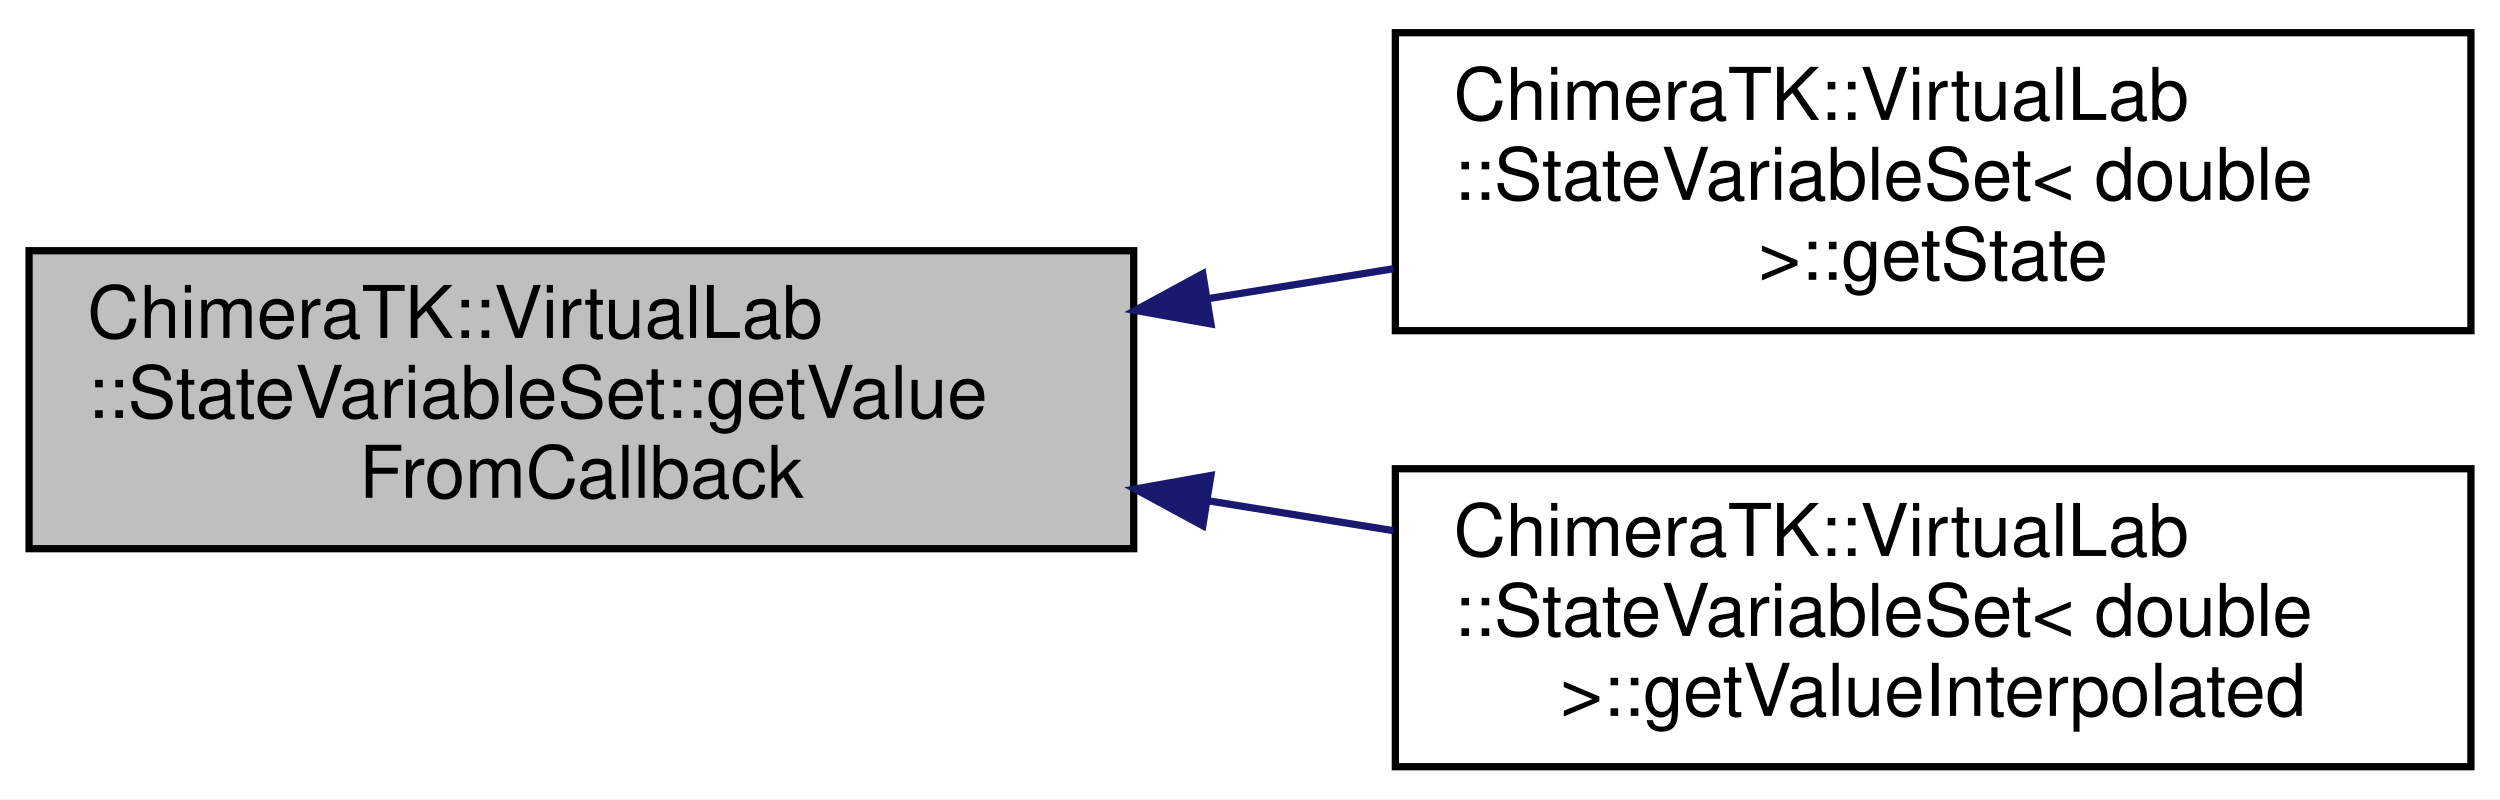
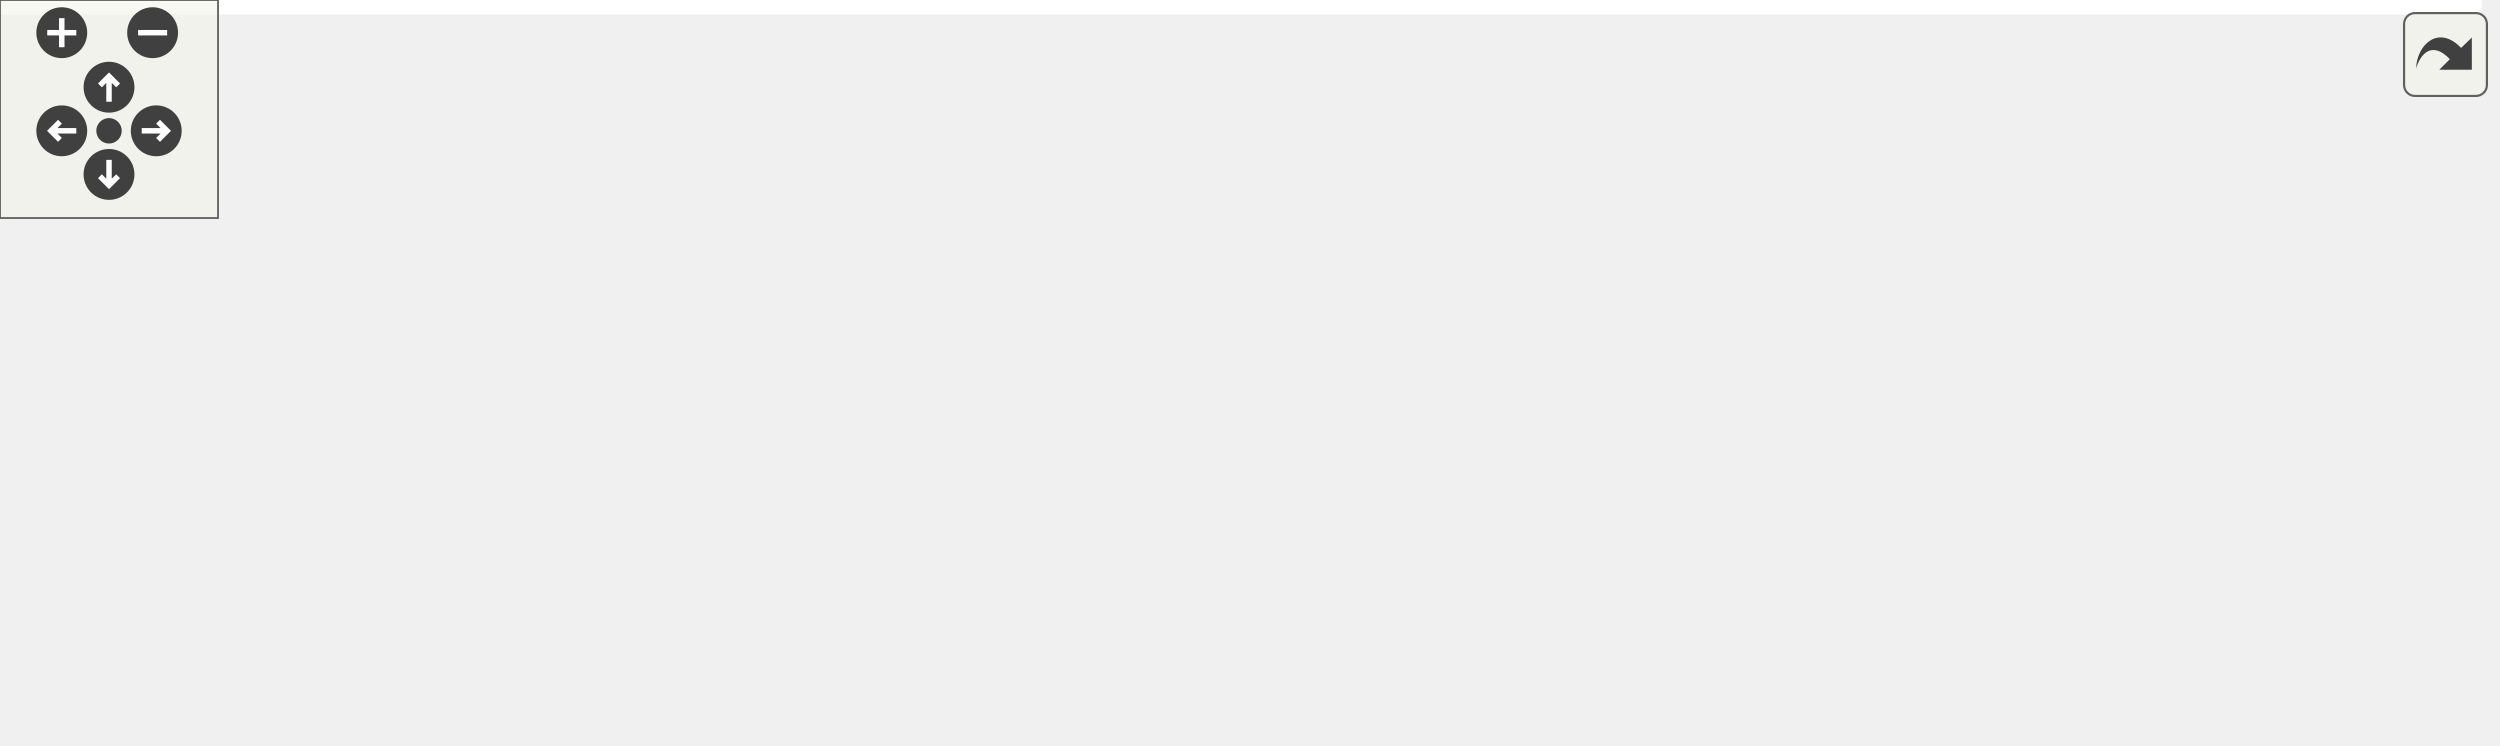
- <svg xmlns="http://www.w3.org/2000/svg" xmlns:xlink="http://www.w3.org/1999/xlink" width="344pt" height="110pt" viewBox="0.00 0.00 344.00 110.00">
-   <g id="graph0" class="graph" transform="scale(1 1) rotate(0) translate(4 106)">
-     <polygon fill="#ffffff" stroke="transparent" points="-4,4 -4,-106 340,-106 340,4 -4,4" />
-     <g id="node1" class="node">
-       <polygon fill="#bfbfbf" stroke="#000000" points="0,-30.5 0,-71.5 152,-71.5 152,-30.5 0,-30.5" />
-       <text text-anchor="start" x="8" y="-59.5" font-family="Helvetica,sans-Serif" font-size="10.00" fill="#000000">ChimeraTK::VirtualLab</text>
-       <text text-anchor="start" x="8" y="-48.5" font-family="Helvetica,sans-Serif" font-size="10.00" fill="#000000">::StateVariableSet::getValue</text>
-       <text text-anchor="middle" x="76" y="-37.5" font-family="Helvetica,sans-Serif" font-size="10.00" fill="#000000">FromCallback</text>
+ <svg xmlns="http://www.w3.org/2000/svg" xmlns:xlink="http://www.w3.org/1999/xlink" id="main" version="1.1" xml:space="preserve">
+   <style type="text/css">
+ .edge:hover path { stroke: red; }
+ .edge:hover polygon { stroke: red; fill: red; }
+ </style>
+   <defs>
+     <circle id="rim" cx="0" cy="0" r="7" />
+     <circle id="rim2" cx="0" cy="0" r="3.5" />
+     <g id="zoomPlus">
+       <use xlink:href="#rim" fill="#404040">
+         <set attributeName="fill" to="#808080" begin="zoomplus.mouseover" end="zoomplus.mouseout" />
+       </use>
+       <path d="M-4,0h8M0,-4v8" fill="none" stroke="white" stroke-width="1.5" pointer-events="none" />
    </g>
-     <g id="node2" class="node">
-       <g id="a_node2">
-         <a xlink:href="class_chimera_t_k_1_1_virtual_lab_1_1_state_variable_set.html#a802d2f5adc315bde0ceea27119933298" target="_top" xlink:title="Obtain the state for the given time. ">
-           <polygon fill="#ffffff" stroke="#000000" points="188,-60.5 188,-101.5 336,-101.5 336,-60.5 188,-60.5" />
-           <text text-anchor="start" x="196" y="-89.5" font-family="Helvetica,sans-Serif" font-size="10.00" fill="#000000">ChimeraTK::VirtualLab</text>
-           <text text-anchor="start" x="196" y="-78.5" font-family="Helvetica,sans-Serif" font-size="10.00" fill="#000000">::StateVariableSet&lt; double</text>
-           <text text-anchor="middle" x="262" y="-67.5" font-family="Helvetica,sans-Serif" font-size="10.00" fill="#000000"> &gt;::getState</text>
-         </a>
+     <g id="zoomMin">
+       <use xlink:href="#rim" fill="#404040">
+         <set attributeName="fill" to="#808080" begin="zoomminus.mouseover" end="zoomminus.mouseout" />
+       </use>
+       <path d="M-4,0h8" fill="none" stroke="white" stroke-width="1.5" pointer-events="none" />
+     </g>
+     <g id="dirArrow">
+       <path fill="none" stroke="white" stroke-width="1.5" d="M0,-3.0v7 M-2.5,-0.5L0,-3.0L2.5,-0.5" />
+     </g>
+     <g id="resetDef">
+       <use xlink:href="#rim2" fill="#404040">
+         <set attributeName="fill" to="#808080" begin="reset.mouseover" end="reset.mouseout" />
+       </use>
+     </g>
+   </defs>
+   <svg id="graph" class="graph">
+     <g id="viewport">
+       <polygon fill="white" stroke="transparent" points="-4,4 -4,-144.5 683,-144.5 683,4 -4,4" />
+       <g id="node1" class="node">
+         <g id="a_node1">
+           <a xlink:title="obtain a new state via the callback function and place it into the buffer.">
+             <polygon fill="#bfbfbf" stroke="black" points="527,-22.5 527,-63.5 679,-63.5 679,-22.5 527,-22.5" />
+             <text text-anchor="start" x="535" y="-51.5" font-family="Helvetica,sans-Serif" font-size="10.00">ChimeraTK::VirtualLab</text>
+             <text text-anchor="start" x="535" y="-40.5" font-family="Helvetica,sans-Serif" font-size="10.00">::StateVariableSet::getValue</text>
+             <text text-anchor="middle" x="603" y="-29.5" font-family="Helvetica,sans-Serif" font-size="10.00">FromCallback</text>
+           </a>
+         </g>
+       </g>
+       <g id="node2" class="node">
+         <g id="a_node2">
+           <a xlink:href="class_chimera_t_k_1_1_virtual_lab_1_1_state_variable_set.html#a802d2f5adc315bde0ceea27119933298" target="_top" xlink:title="Obtain the state for the given time.">
+             <polygon fill="white" stroke="black" points="340,-50 340,-80 491,-80 491,-50 340,-50" />
+             <text text-anchor="start" x="348" y="-68" font-family="Helvetica,sans-Serif" font-size="10.00">ChimeraTK::VirtualLab</text>
+             <text text-anchor="middle" x="415.5" y="-57" font-family="Helvetica,sans-Serif" font-size="10.00">::StateVariableSet::getState</text>
+           </a>
+         </g>
+       </g>
+       <g id="edge1" class="edge">
+         <path fill="none" stroke="midnightblue" d="M516.83,-53.1C508.27,-54.12 499.62,-55.14 491.19,-56.14" />
+         <polygon fill="midnightblue" stroke="midnightblue" points="517.3,-56.57 526.82,-51.92 516.47,-49.62 517.3,-56.57" />
+       </g>
+       <g id="node4" class="node">
+         <g id="a_node4">
+           <a xlink:href="class_chimera_t_k_1_1_virtual_lab_1_1_state_variable_set.html#a186a85e345c50ad6c3c6d894a591605d" target="_top" xlink:title="obtain a new state via interpolation, if enabled, or via callback otherwise">
+             <polygon fill="white" stroke="black" points="152,-0.5 152,-41.5 304,-41.5 304,-0.5 152,-0.5" />
+             <text text-anchor="start" x="160" y="-29.5" font-family="Helvetica,sans-Serif" font-size="10.00">ChimeraTK::VirtualLab</text>
+             <text text-anchor="start" x="160" y="-18.5" font-family="Helvetica,sans-Serif" font-size="10.00">::StateVariableSet::getValue</text>
+             <text text-anchor="middle" x="228" y="-7.5" font-family="Helvetica,sans-Serif" font-size="10.00">Interpolated</text>
+           </a>
+         </g>
+       </g>
+       <g id="edge7" class="edge">
+         <path fill="none" stroke="midnightblue" d="M516.89,-37.98C452.8,-34.2 365.78,-29.07 304.23,-25.44" />
+         <polygon fill="midnightblue" stroke="midnightblue" points="516.78,-41.48 526.97,-38.57 517.19,-34.49 516.78,-41.48" />
+       </g>
+       <g id="node3" class="node">
+         <g id="a_node3">
+           <a xlink:href="class_chimera_t_k_1_1_virtual_lab_1_1_signal_source.html#a2401b56b3b8e13f806dd63aa4ef0b88a" target="_top" xlink:title="[called from sink] obtain value for the given time.">
+             <polygon fill="white" stroke="black" points="161,-110 161,-140 295,-140 295,-110 161,-110" />
+             <text text-anchor="start" x="169" y="-128" font-family="Helvetica,sans-Serif" font-size="10.00">ChimeraTK::VirtualLab</text>
+             <text text-anchor="middle" x="228" y="-117" font-family="Helvetica,sans-Serif" font-size="10.00">::SignalSource::getValue</text>
+           </a>
+         </g>
+       </g>
+       <g id="edge2" class="edge">
+         <path fill="none" stroke="midnightblue" d="M359,-83.14C341.42,-88.87 321.9,-95.22 304,-101 295.02,-103.9 285.44,-106.98 276.22,-109.93" />
+         <polygon fill="midnightblue" stroke="midnightblue" points="360.13,-86.46 368.55,-80.03 357.96,-79.8 360.13,-86.46" />
+       </g>
+       <g id="edge3" class="edge">
+         <path fill="none" stroke="midnightblue" d="M364.98,-47.2C346.35,-42.13 324.72,-36.81 304.28,-32.21" />
+         <polygon fill="midnightblue" stroke="midnightblue" points="364.13,-50.6 374.71,-49.9 366.01,-43.86 364.13,-50.6" />
+       </g>
+       <g id="node5" class="node">
+         <g id="a_node5">
+           <a xlink:href="class_virtual_lab_test.html#afcebfdc1e705bd6c9da2ac510936a6be" target="_top" xlink:title="test the StateVariableSet">
+             <polygon fill="white" stroke="black" points="160,-61 160,-91 296,-91 296,-61 160,-61" />
+             <text text-anchor="start" x="168" y="-79" font-family="Helvetica,sans-Serif" font-size="10.00">VirtualLabTest::testState</text>
+             <text text-anchor="middle" x="228" y="-68" font-family="Helvetica,sans-Serif" font-size="10.00">VariableSet</text>
+           </a>
+         </g>
+       </g>
+       <g id="edge5" class="edge">
+         <path fill="none" stroke="midnightblue" d="M329.58,-70.04C318.32,-70.7 306.91,-71.38 296.01,-72.03" />
+         <polygon fill="midnightblue" stroke="midnightblue" points="330.08,-73.51 339.85,-69.43 329.66,-66.52 330.08,-73.51" />
+       </g>
+       <g id="edge4" class="edge">
+         <path fill="none" stroke="midnightblue" d="M298.39,-44.02C311.92,-47.45 326.16,-50.86 339.85,-53.93" />
+         <polygon fill="midnightblue" stroke="midnightblue" points="299.24,-40.62 288.68,-41.51 297.49,-47.4 299.24,-40.62" />
+       </g>
+       <g id="node6" class="node">
+         <g id="a_node6">
+           <a xlink:href="class_virtual_lab_test_suite.html#a3af7993053d2089d4d86b547aed4c920" target="_top" xlink:title=" ">
+             <polygon fill="white" stroke="black" points="0,-61 0,-91 116,-91 116,-61 0,-61" />
+             <text text-anchor="start" x="8" y="-79" font-family="Helvetica,sans-Serif" font-size="10.00">VirtualLabTestSuite</text>
+             <text text-anchor="middle" x="58" y="-68" font-family="Helvetica,sans-Serif" font-size="10.00">::VirtualLabTestSuite</text>
+           </a>
+         </g>
+       </g>
+       <g id="edge6" class="edge">
+         <path fill="none" stroke="midnightblue" d="M149.41,-76C138.19,-76 126.83,-76 116.12,-76" />
+         <polygon fill="midnightblue" stroke="midnightblue" points="149.64,-79.5 159.64,-76 149.64,-72.5 149.64,-79.5" />
      </g>
    </g>
-     <g id="edge1" class="edge">
-       <path fill="none" stroke="#191970" d="M162.164,-64.897C170.706,-66.275 179.325,-67.665 187.731,-69.021" />
-       <polygon fill="#191970" stroke="#191970" points="162.62,-61.426 152.19,-63.289 161.505,-68.337 162.62,-61.426" />
+   </svg>
+   <g id="navigator" transform="translate(0 0)" fill="#404254">
+     <rect fill="#f2f5e9" fill-opacity="0.5" stroke="#606060" stroke-width=".5" x="0" y="0" width="60" height="60" />
+     <use id="zoomplus" xlink:href="#zoomPlus" x="17" y="9" />
+     <use id="zoomminus" xlink:href="#zoomMin" x="42" y="9" />
+     <use id="reset" xlink:href="#resetDef" x="30" y="36" />
+     <g id="arrowUp" xlink:href="#dirArrow" transform="translate(30 24)">
+       <use xlink:href="#rim" fill="#404040">
+         <set attributeName="fill" to="#808080" begin="arrowUp.mouseover" end="arrowUp.mouseout" />
+       </use>
+       <path fill="none" stroke="white" stroke-width="1.5" d="M0,-3.0v7 M-2.5,-0.5L0,-3.0L2.5,-0.5" />
    </g>
-     <g id="node3" class="node">
-       <g id="a_node3">
-         <a xlink:href="class_chimera_t_k_1_1_virtual_lab_1_1_state_variable_set.html#a186a85e345c50ad6c3c6d894a591605d" target="_top" xlink:title="obtain a new state via interpolation, if enabled, or via callback otherwise ">
-           <polygon fill="#ffffff" stroke="#000000" points="188,-.5 188,-41.5 336,-41.5 336,-.5 188,-.5" />
-           <text text-anchor="start" x="196" y="-29.5" font-family="Helvetica,sans-Serif" font-size="10.00" fill="#000000">ChimeraTK::VirtualLab</text>
-           <text text-anchor="start" x="196" y="-18.5" font-family="Helvetica,sans-Serif" font-size="10.00" fill="#000000">::StateVariableSet&lt; double</text>
-           <text text-anchor="middle" x="262" y="-7.5" font-family="Helvetica,sans-Serif" font-size="10.00" fill="#000000"> &gt;::getValueInterpolated</text>
-         </a>
-       </g>
+     <g id="arrowRight" xlink:href="#dirArrow" transform="rotate(90) translate(36 -43)">
+       <use xlink:href="#rim" fill="#404040">
+         <set attributeName="fill" to="#808080" begin="arrowRight.mouseover" end="arrowRight.mouseout" />
+       </use>
+       <path fill="none" stroke="white" stroke-width="1.5" d="M0,-3.0v7 M-2.5,-0.5L0,-3.0L2.5,-0.5" />
    </g>
-     <g id="edge2" class="edge">
-       <path fill="none" stroke="#191970" d="M162.164,-37.102C170.706,-35.725 179.325,-34.335 187.731,-32.979" />
-       <polygon fill="#191970" stroke="#191970" points="161.505,-33.663 152.19,-38.711 162.62,-40.574 161.505,-33.663" />
+     <g id="arrowDown" xlink:href="#dirArrow" transform="rotate(180) translate(-30 -48)">
+       <use xlink:href="#rim" fill="#404040">
+         <set attributeName="fill" to="#808080" begin="arrowDown.mouseover" end="arrowDown.mouseout" />
+       </use>
+       <path fill="none" stroke="white" stroke-width="1.5" d="M0,-3.0v7 M-2.5,-0.5L0,-3.0L2.5,-0.5" />
+     </g>
+     <g id="arrowLeft" xlink:href="#dirArrow" transform="rotate(270) translate(-36 17)">
+       <use xlink:href="#rim" fill="#404040">
+         <set attributeName="fill" to="#808080" begin="arrowLeft.mouseover" end="arrowLeft.mouseout" />
+       </use>
+       <path fill="none" stroke="white" stroke-width="1.5" d="M0,-3.0v7 M-2.5,-0.5L0,-3.0L2.5,-0.5" />
    </g>
  </g>
+   <svg viewBox="0 0 15 15" width="100%" height="30px" preserveAspectRatio="xMaxYMin meet">
+     <g id="arrow_out" transform="scale(0.3 0.3)">
+       <a xlink:href="class_chimera_t_k_1_1_virtual_lab_1_1_state_variable_set_a513d8a2f3a754d82bb614219b926c356_icgraph_org.svg" target="_base">
+         <rect id="button" ry="5" rx="5" y="6" x="6" height="38" width="38" fill="#f2f5e9" fill-opacity="0.5" stroke="#606060" stroke-width="1.0" />
+         <path id="arrow" d="M 11.5,31.437 C 11.94,20.098 22.043,11.323 32.159,21.979 L 37.069,17.246 C 37.069,17.246 37.088,32 37.088,32 L 22.16,31.978 C 22.16,31.978 26.998,27.14 26.998,27.14 C 18.529,18.264 13.292,25.23 11.5,31.437 z" style="fill:#404040;" />
+       </a>
+     </g>
+   </svg>
</svg>
